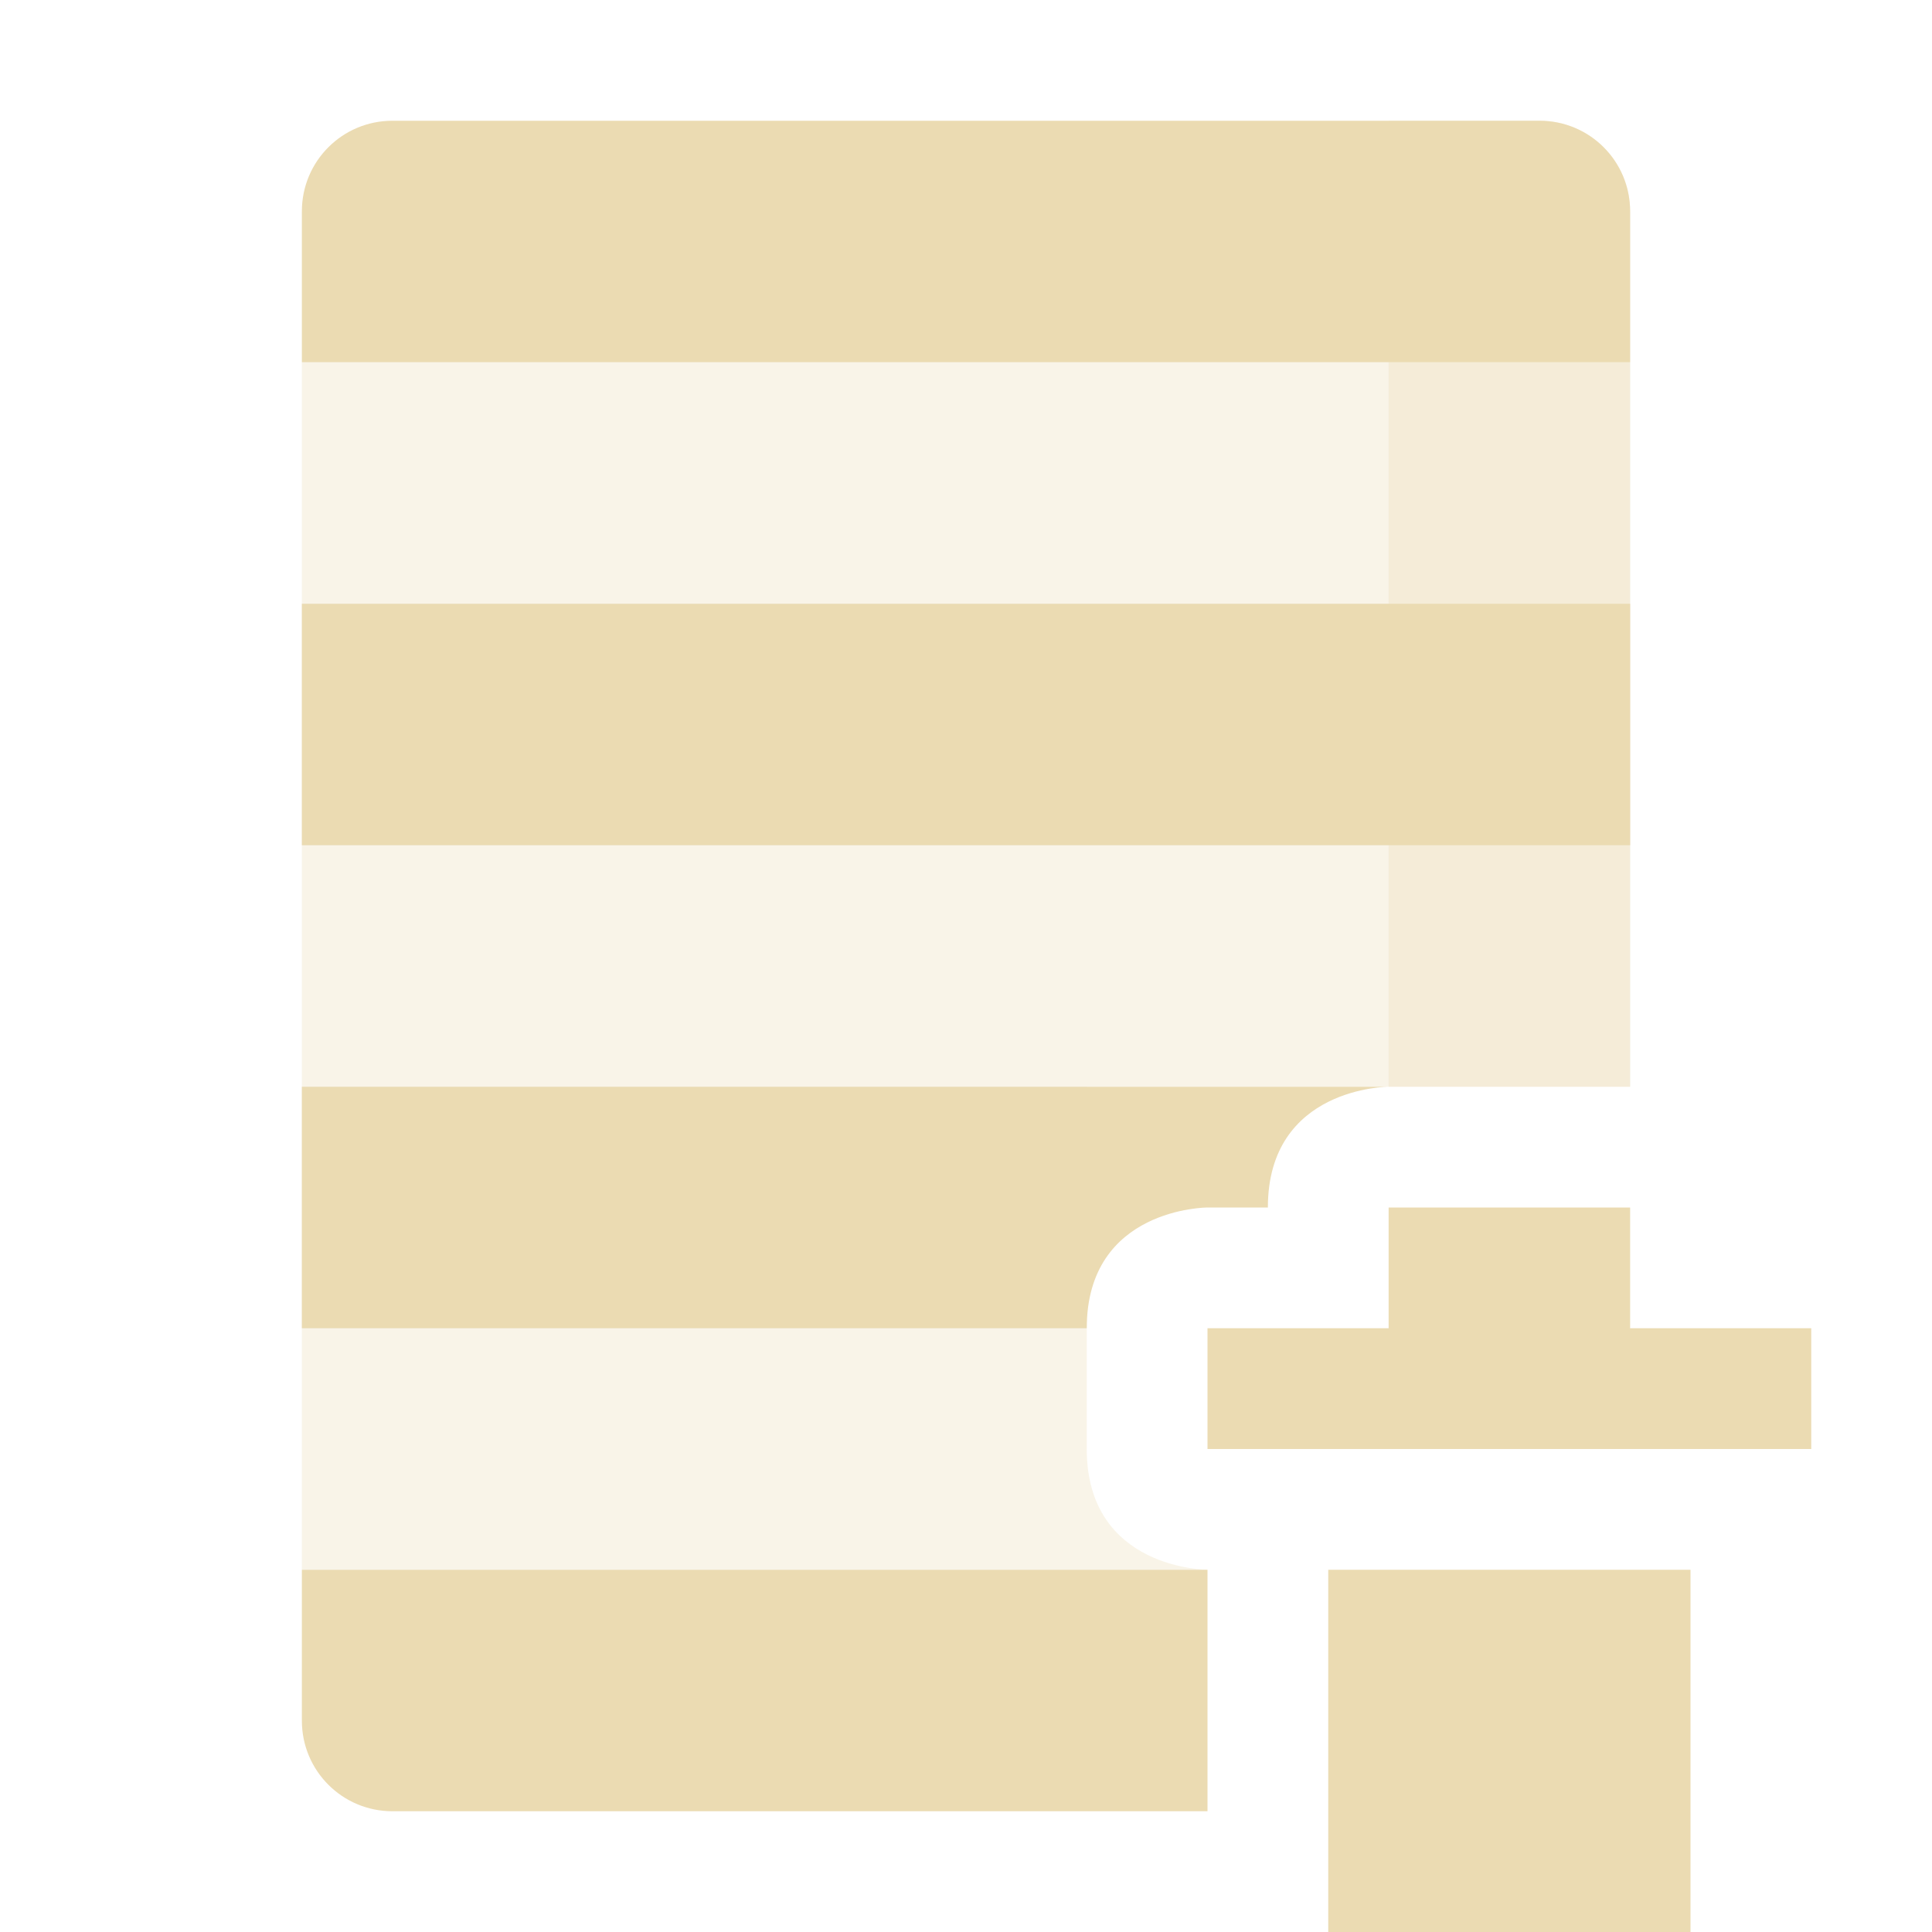
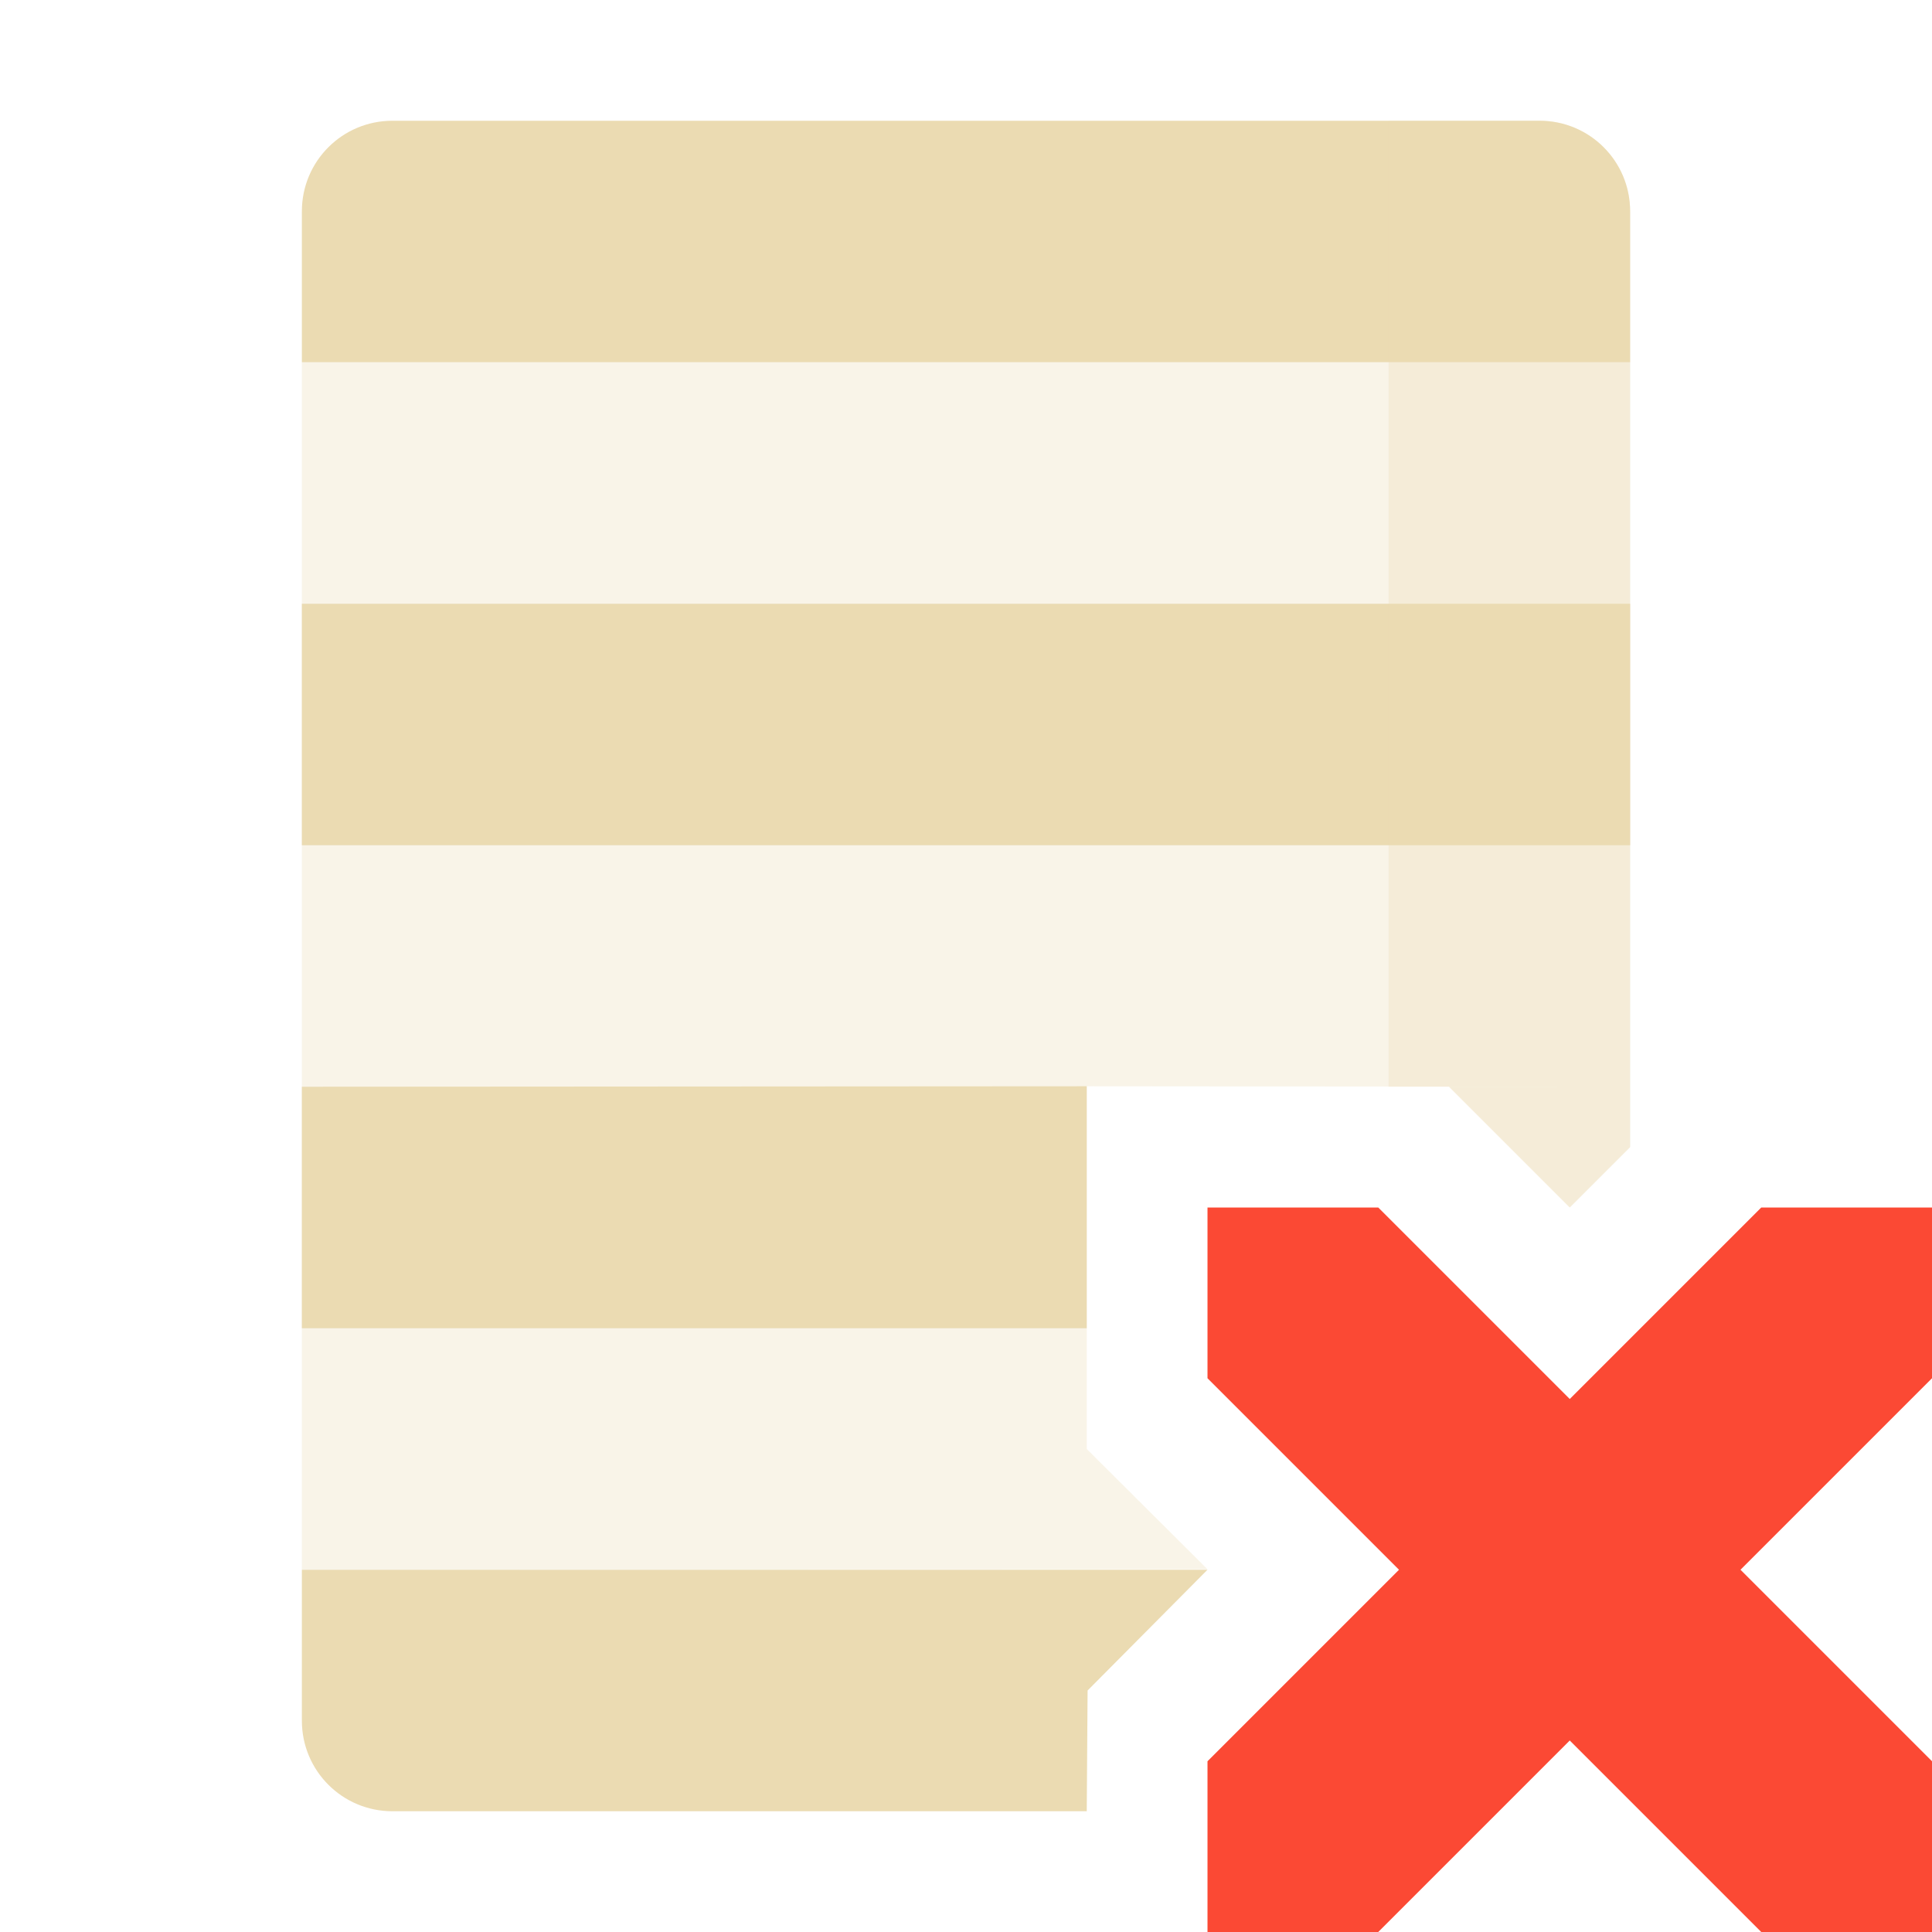
<svg xmlns="http://www.w3.org/2000/svg" width="16" height="16" version="1.1">
  <defs>
-     <style type="text/css">.ColorScheme-Text { color:#ebdbb2; } .ColorScheme-Highlight { color:#458588; }</style>
+     <style type="text/css">.ColorScheme-Text { color:#ebdbb2; } .ColorScheme-Highlight { color:#458588; } .ColorScheme-NegativeText { color:#fb4934; }</style>
  </defs>
-   <path class="ColorScheme-Text" d="m2.5 3v10h7.5s-1 0-1-1v-3h4.5v-6z" fill="currentColor" opacity=".3" />
-   <path class="ColorScheme-Text" d="m11.5 1v8h2v-7.25c0-0.415-0.335-0.75-0.75-0.75z" fill="currentColor" opacity=".3" />
-   <path class="ColorScheme-Text" d="m3.25 1c-0.415 0-0.75 0.335-0.75 0.75v1.25h11v-1.25c0-0.415-0.335-0.75-0.75-0.75zm-0.75 4v2h11v-2zm0 4v2h6.5c0-1 1-1 1-1h0.5c0-1 1-1 1-1zm9 1v1h-1.5v1h5v-1h-1.5v-1zm-0.5 3v3h3v-3zm-8.5 0v1.25c0 0.415 0.335 0.75 0.75 0.75h6.75v-2z" fill="currentColor" />
+   <path class="ColorScheme-Text" d="m2.5 3v10l7.5-0.004-1-0.996v-3.004l4.5 0.004v-6h-11zm11 6h-1.5l1 1 0.5-0.5z" fill="currentColor" opacity=".3" />
+   <path class="ColorScheme-Text" d="m3.25 1c-0.415 0-0.75 0.335-0.75 0.75v1.25h11v-1.25c0-0.415-0.335-0.75-0.75-0.75zm-0.75 4v2h11v-2zm0 4v2h6.5v-2.004zm0 4v1.25c0 0.415 0.335 0.75 0.75 0.75h5.75l0.007-1 0.993-1z" fill="currentColor" />
+   <path class="ColorScheme-Text" d="m11.5 1v8h0.5l1 1 0.5-0.5v-7.75c0-0.415-0.335-0.75-0.75-0.75z" fill="currentColor" opacity=".3" />
+   <path class="ColorScheme-NegativeText" d="M 11.414,10 H 10 v 1.414 L 11.586,13 10,14.586 V 16 h 1.414 L 13,14.414 14.586,16 H 16 V 14.586 L 14.414,13 16,11.414 V 10 H 14.586 L 13,11.586 Z" fill="currentColor" />
</svg>
